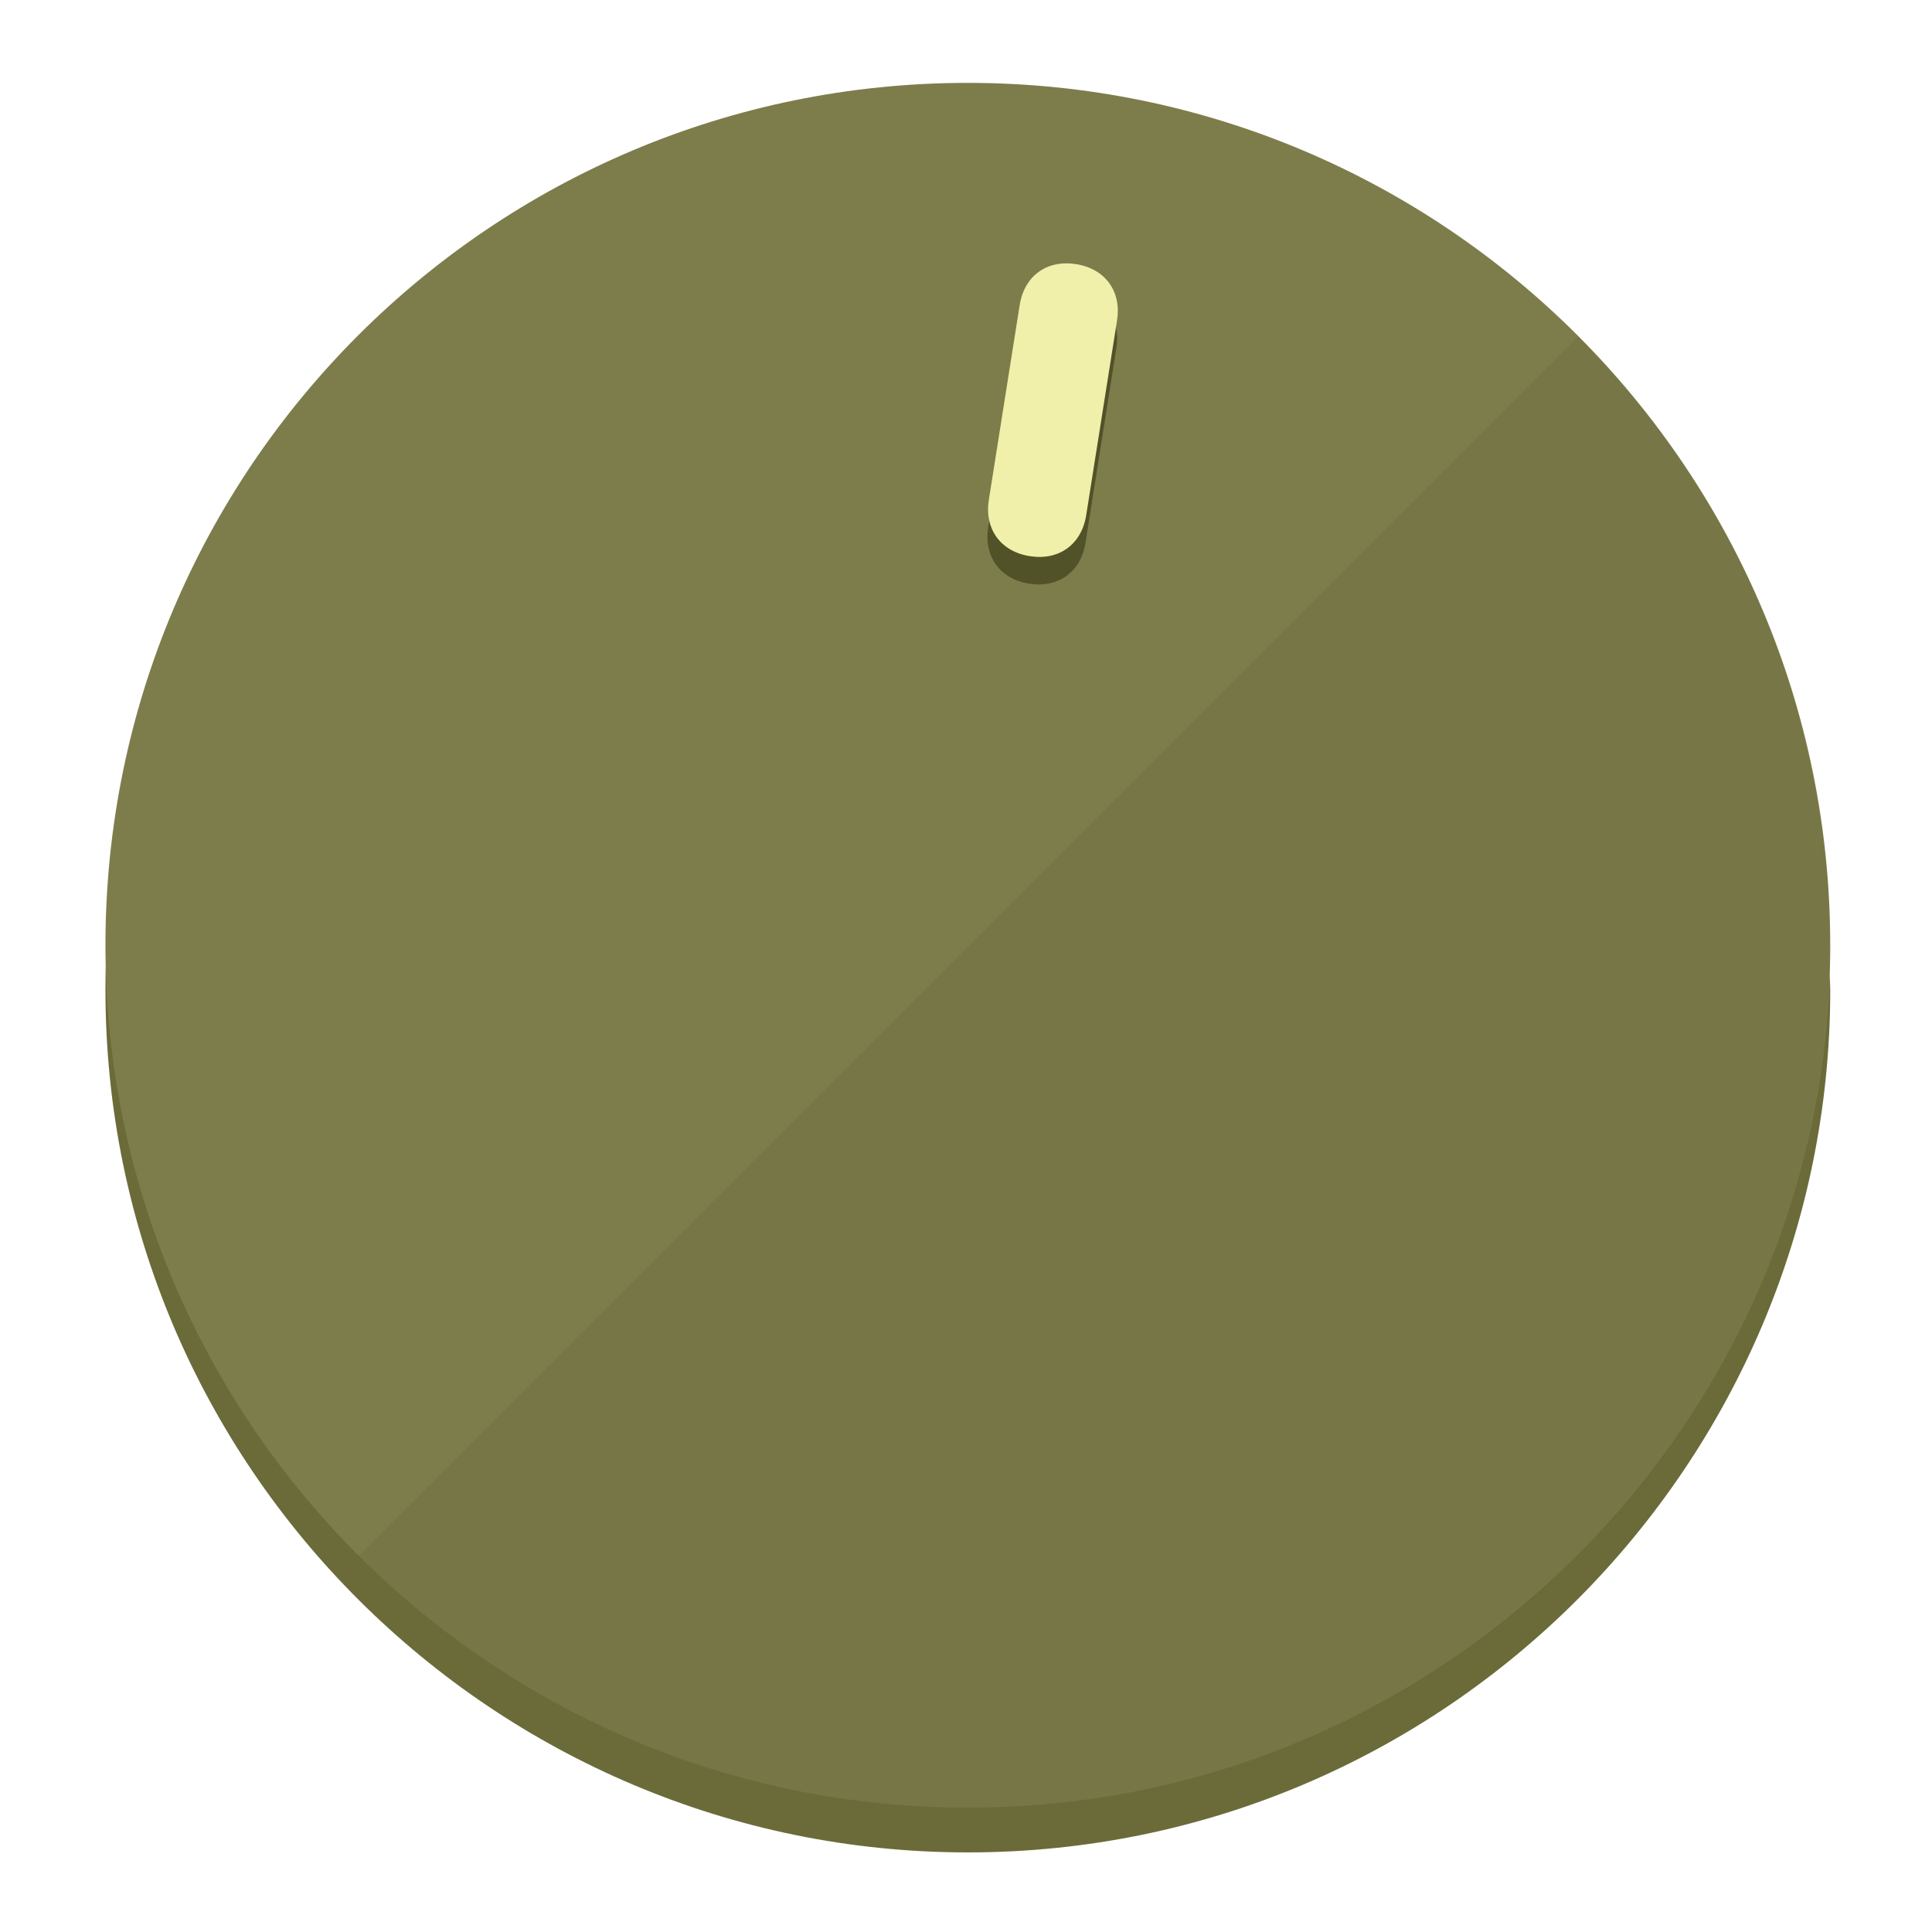
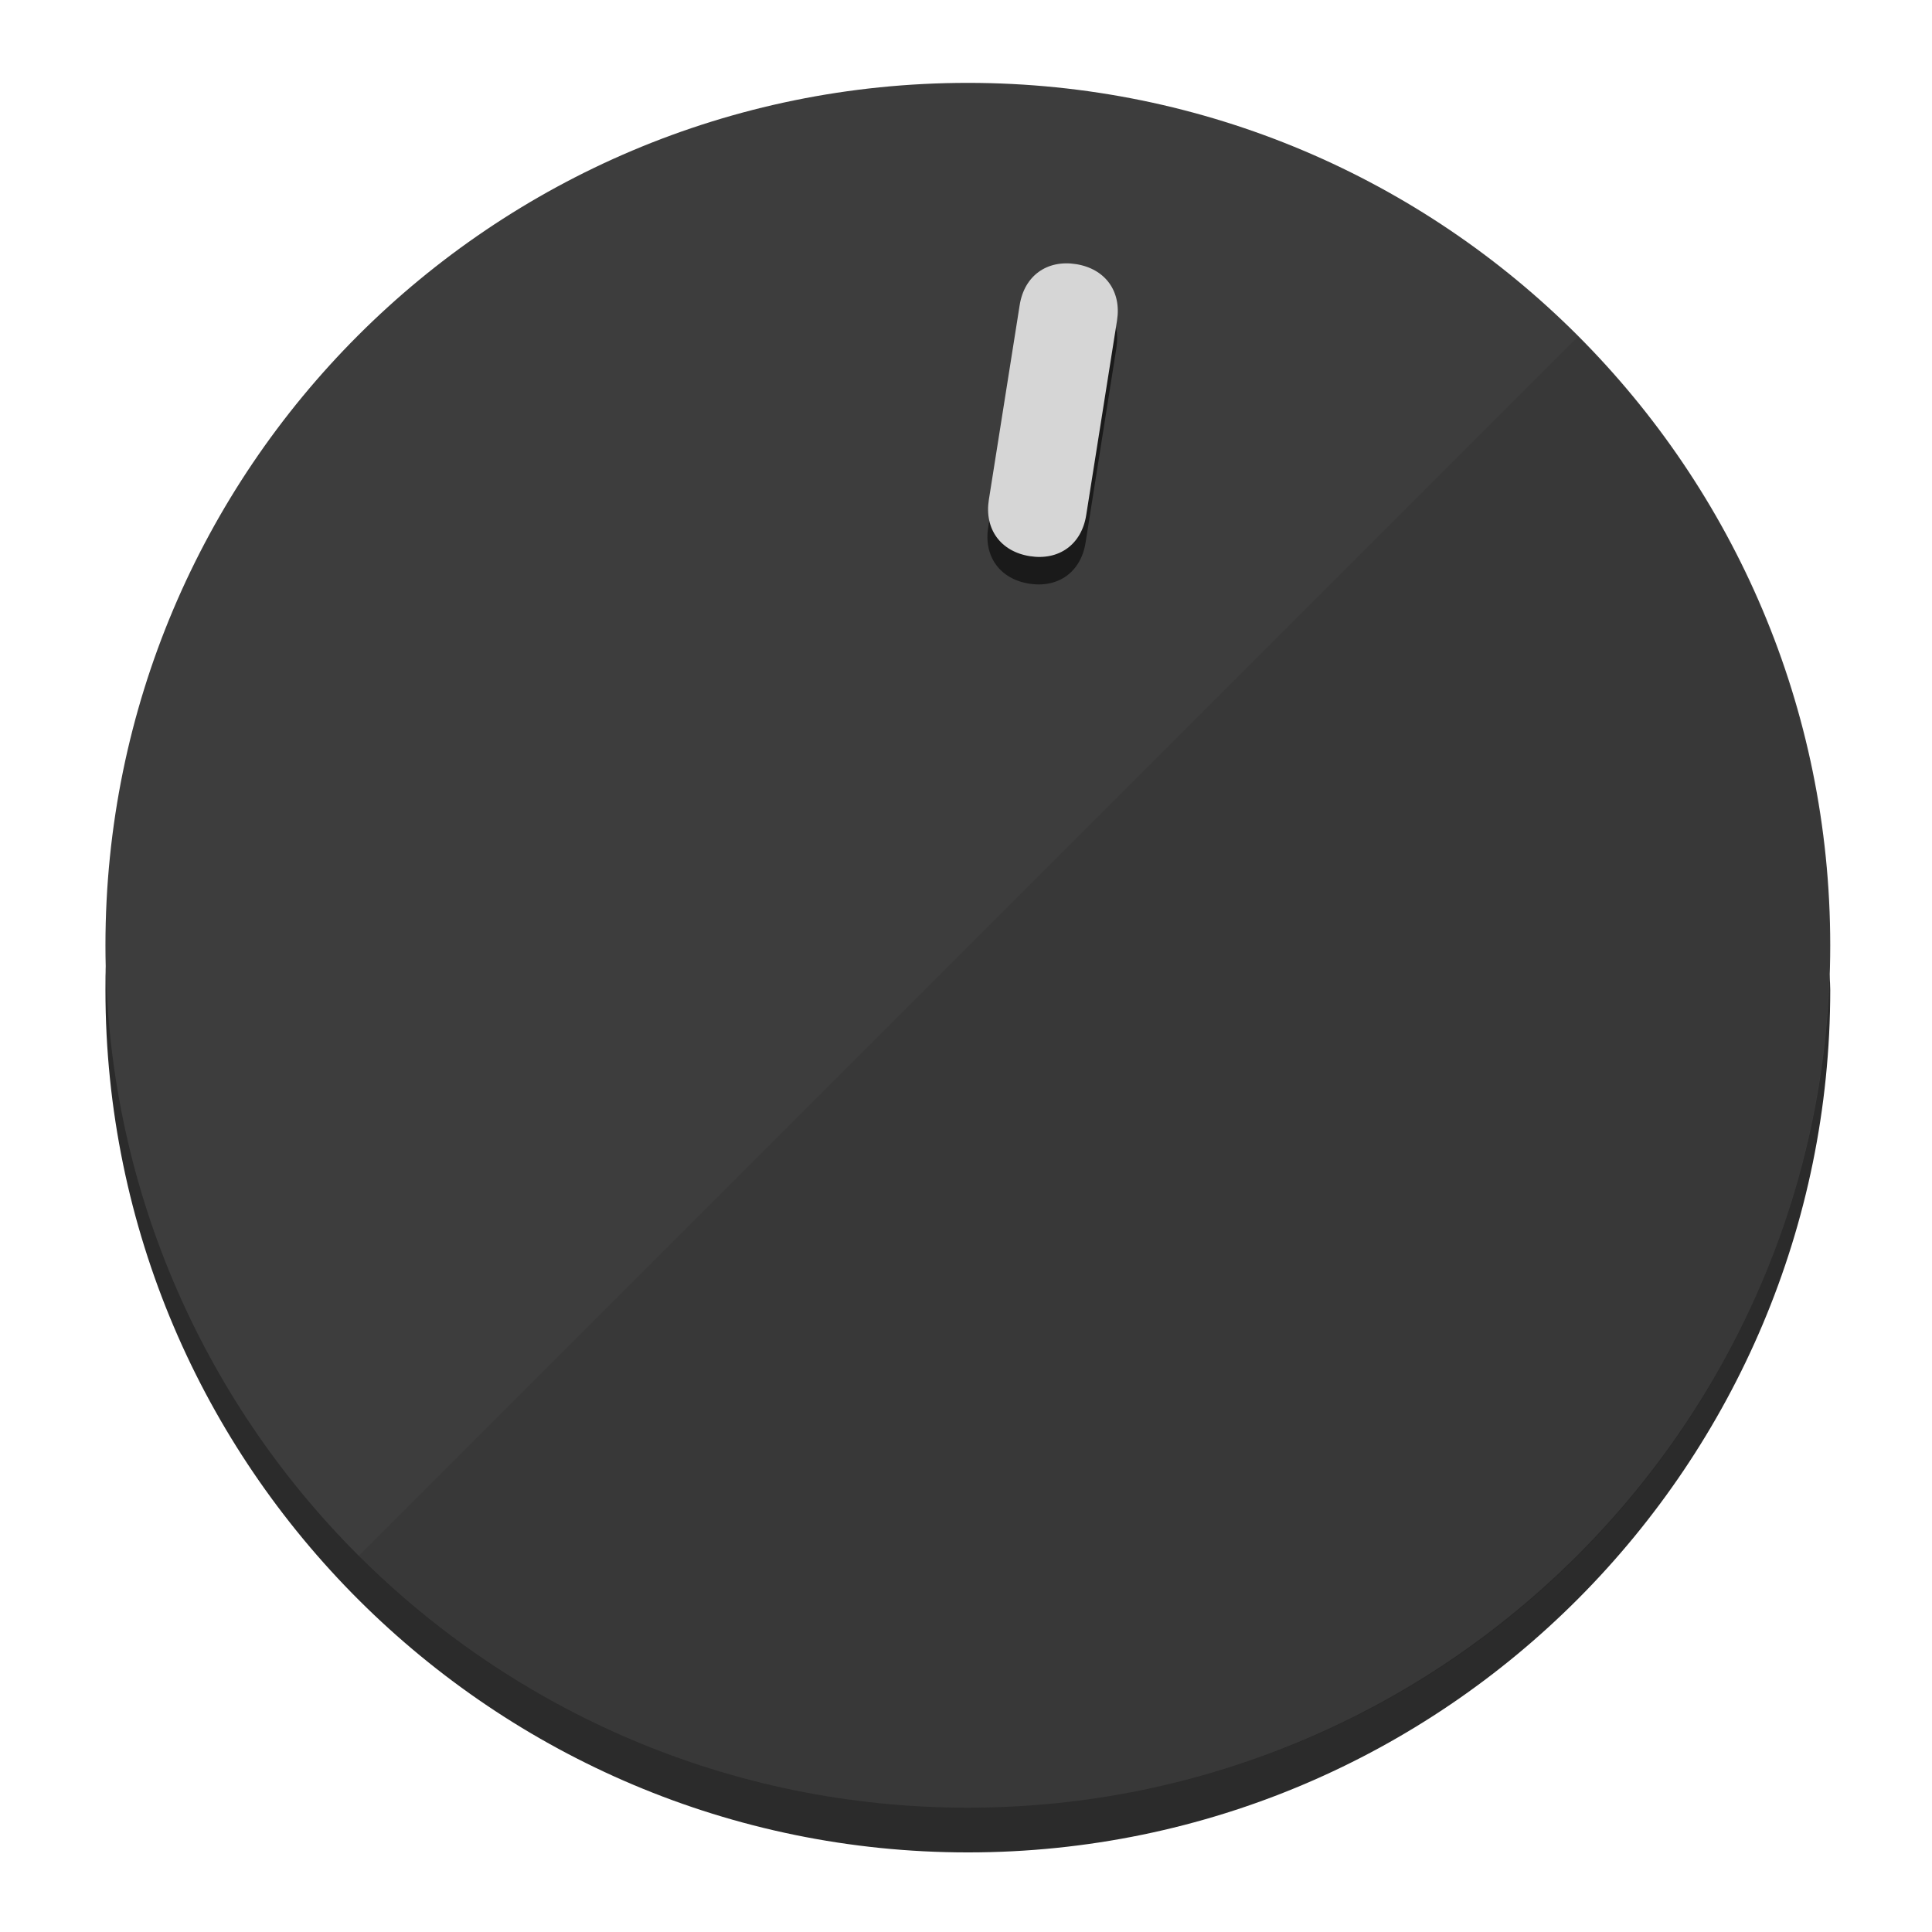
<svg xmlns="http://www.w3.org/2000/svg" height="120px" width="120px" version="1.1" id="Layer_1" viewBox="0 0 496.8 496.8" xml:space="preserve">
  <defs id="defs23" />
  <g id="g3158">
-     <path style="display:inline;fill:#6B6B3A;fill-opacity:1;stroke-width:1.584" d="m 248.875,445.92 c 116.582,0 212.89,-91.238 220.493,-205.286 0,5.069 1.267,8.87 1.267,13.939 0,121.651 -98.842,221.76 -221.76,221.76 -121.651,0 -221.76,-98.842 -221.76,-221.76 0,-5.069 0,-8.87 1.267,-13.939 7.603,114.048 103.91,205.286 220.493,205.286 z" id="path8" />
-     <circle style="display:inline;fill:#7D7D4B;fill-opacity:1;stroke-width:1.584" cx="248.875" cy="243.071" r="221.76" id="circle12" />
-     <path style="display:inline;fill:#525229;fill-opacity:0.154;stroke-width:1.587" d="m 405.744,86.606 c 86.308,86.308 86.308,227.193 0,313.5 -86.308,86.308 -227.193,86.308 -313.5,0" id="path14" />
+     <path style="display:inline;fill:#2B2B2B;fill-opacity:1;stroke-width:1.584" d="m 248.875,445.92 c 116.582,0 212.89,-91.238 220.493,-205.286 0,5.069 1.267,8.87 1.267,13.939 0,121.651 -98.842,221.76 -221.76,221.76 -121.651,0 -221.76,-98.842 -221.76,-221.76 0,-5.069 0,-8.87 1.267,-13.939 7.603,114.048 103.91,205.286 220.493,205.286 z" id="path8" />
+     <circle style="display:inline;fill:#3D3D3D;fill-opacity:1;stroke-width:1.584" cx="248.875" cy="243.071" r="221.76" id="circle12" />
+     <path style="display:inline;fill:#1A1A1A;fill-opacity:0.154;stroke-width:1.587" d="m 405.744,86.606 c 86.308,86.308 86.308,227.193 0,313.5 -86.308,86.308 -227.193,86.308 -313.5,0" id="path14" />
  </g>
  <g id="g3198">
    <circle style="display:none;fill:#000000;fill-opacity:0;stroke-width:1.584" cx="283.513" cy="201.714" r="221.76" id="circle12-3" transform="rotate(9)" />
-     <path style="display:inline;fill:#525229;fill-opacity:1;stroke-width:1.584" d="m 279.14,139.552 c -1.189,7.51 -6.989,11.723 -14.498,10.534 v 0 c -7.51,-1.189 -11.723,-6.989 -10.534,-14.498 l 7.929,-50.064 c 1.189,-7.51 6.989,-11.723 14.498,-10.534 v 0 c 7.51,1.189 11.723,6.989 10.534,14.498 z" id="path3789" />
-     <path style="display:inline;fill:#F0F0AA;stroke-width:1.584" d="m 279.307,132.48 c -1.189,7.51 -6.989,11.723 -14.498,10.534 v 0 c -7.51,-1.189 -11.723,-6.989 -10.534,-14.498 l 7.929,-50.064 c 1.189,-7.51 6.989,-11.723 14.498,-10.534 v 0 c 7.51,1.189 11.723,6.989 10.534,14.498 z" id="path915" />
+     <path style="display:inline;fill:#1A1A1A;fill-opacity:1;stroke-width:1.584" d="m 279.14,139.552 c -1.189,7.51 -6.989,11.723 -14.498,10.534 v 0 c -7.51,-1.189 -11.723,-6.989 -10.534,-14.498 l 7.929,-50.064 c 1.189,-7.51 6.989,-11.723 14.498,-10.534 v 0 c 7.51,1.189 11.723,6.989 10.534,14.498 z" id="path3789" />
+     <path style="display:inline;fill:#D6D6D6;stroke-width:1.584" d="m 279.307,132.48 c -1.189,7.51 -6.989,11.723 -14.498,10.534 v 0 c -7.51,-1.189 -11.723,-6.989 -10.534,-14.498 l 7.929,-50.064 c 1.189,-7.51 6.989,-11.723 14.498,-10.534 v 0 c 7.51,1.189 11.723,6.989 10.534,14.498 z" id="path915" />
  </g>
</svg>
